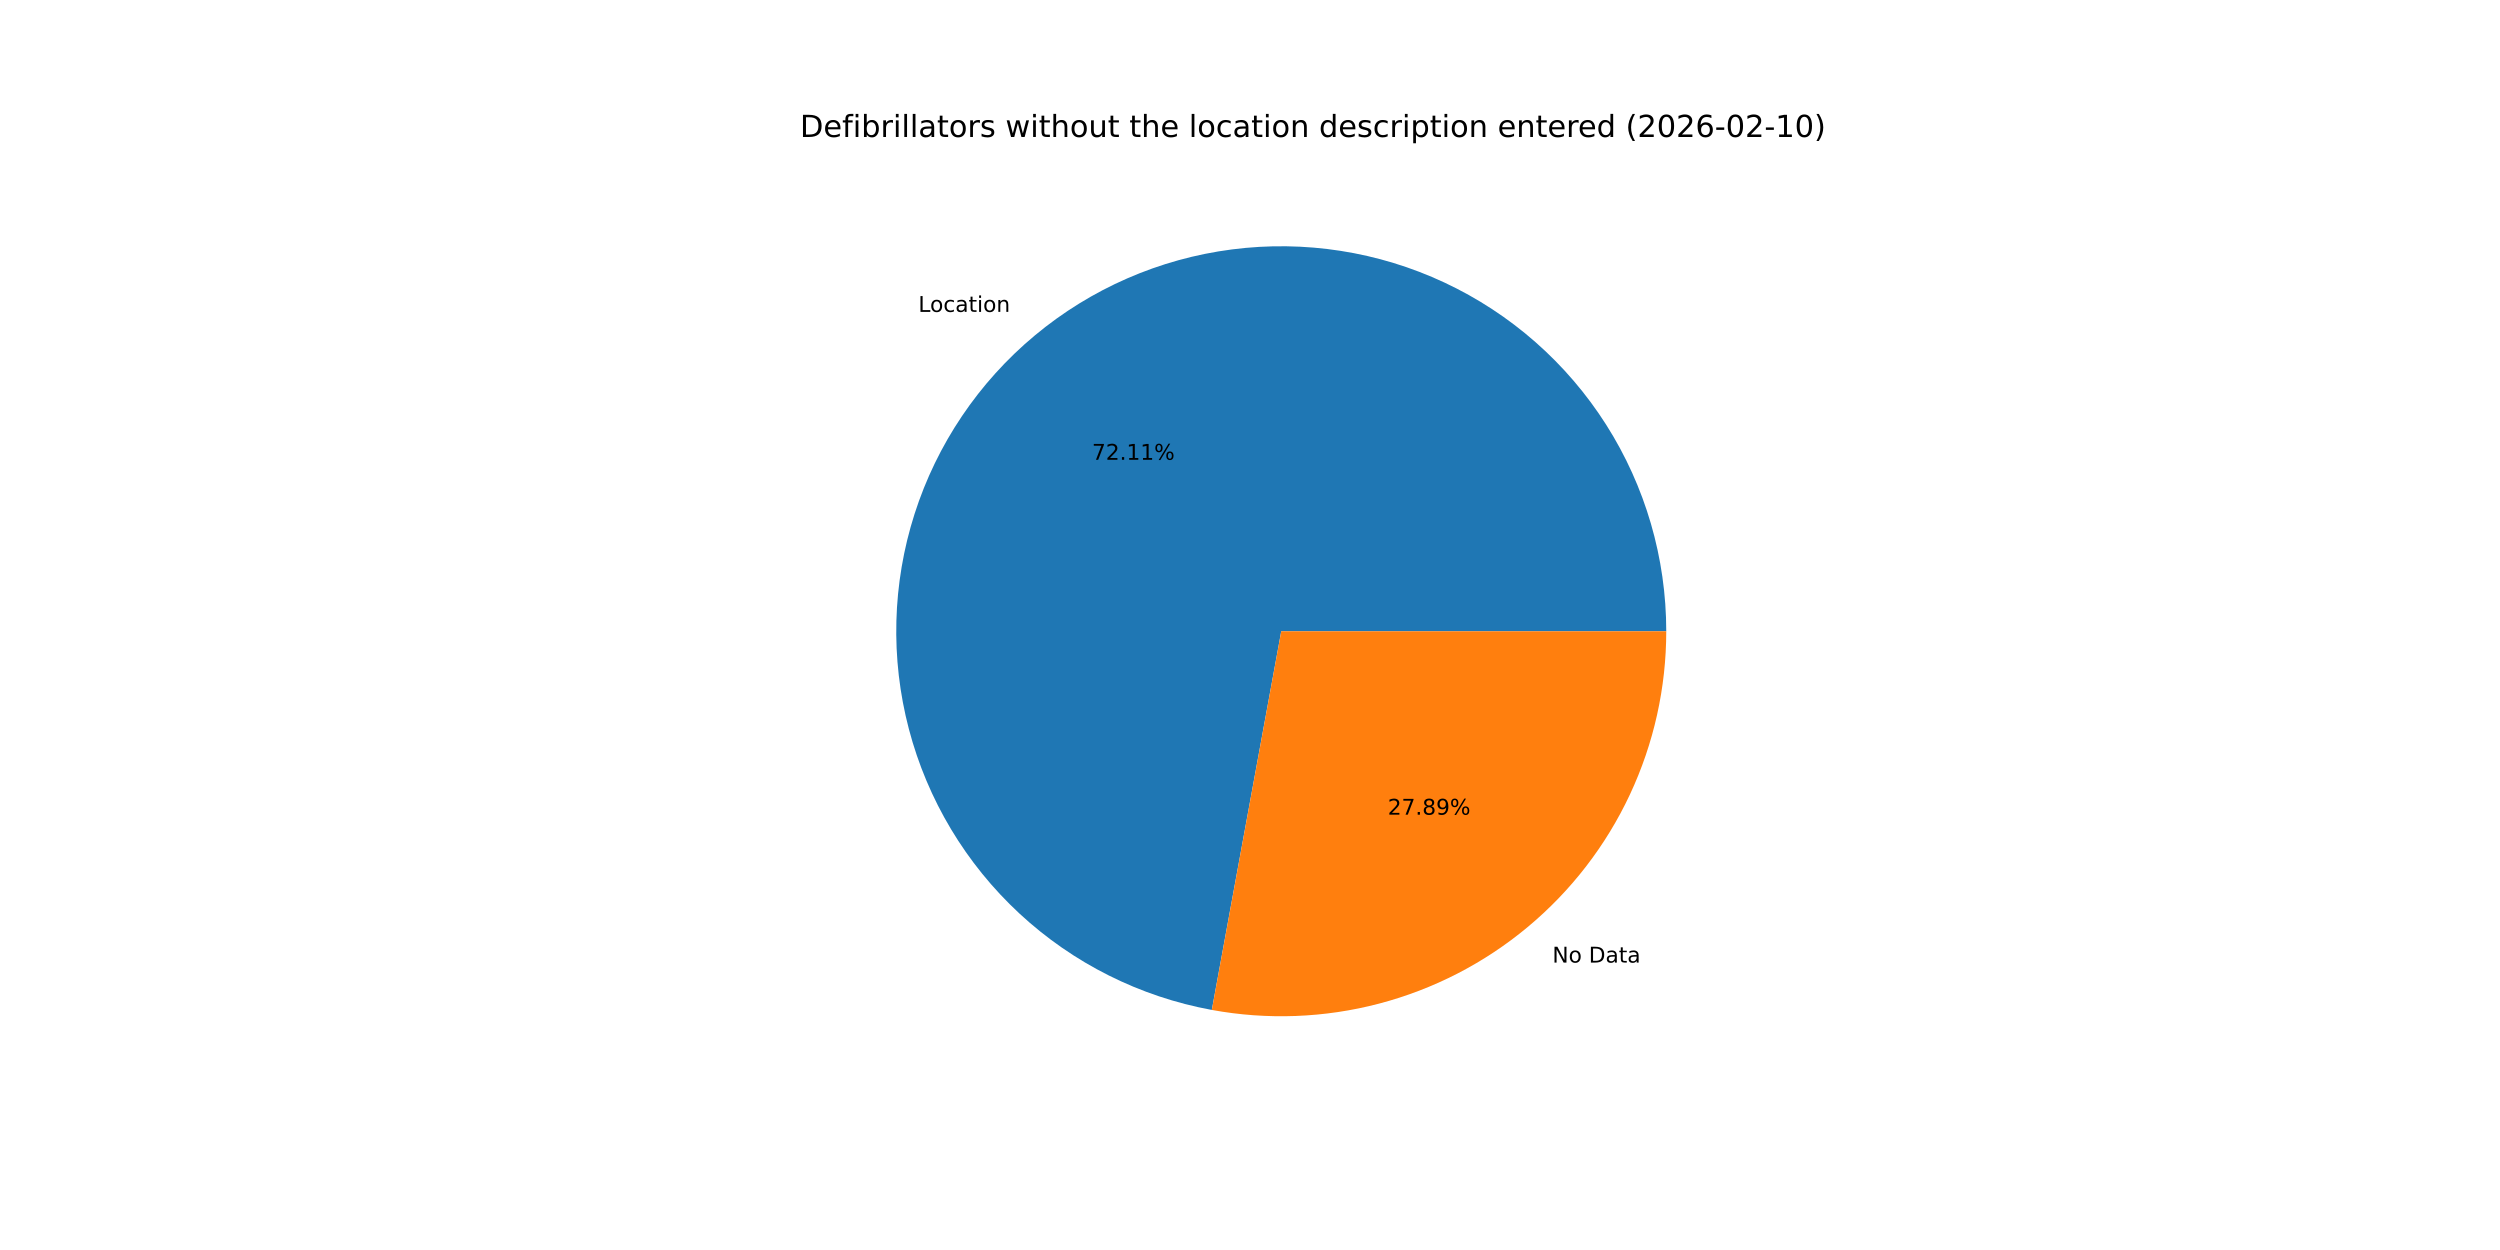
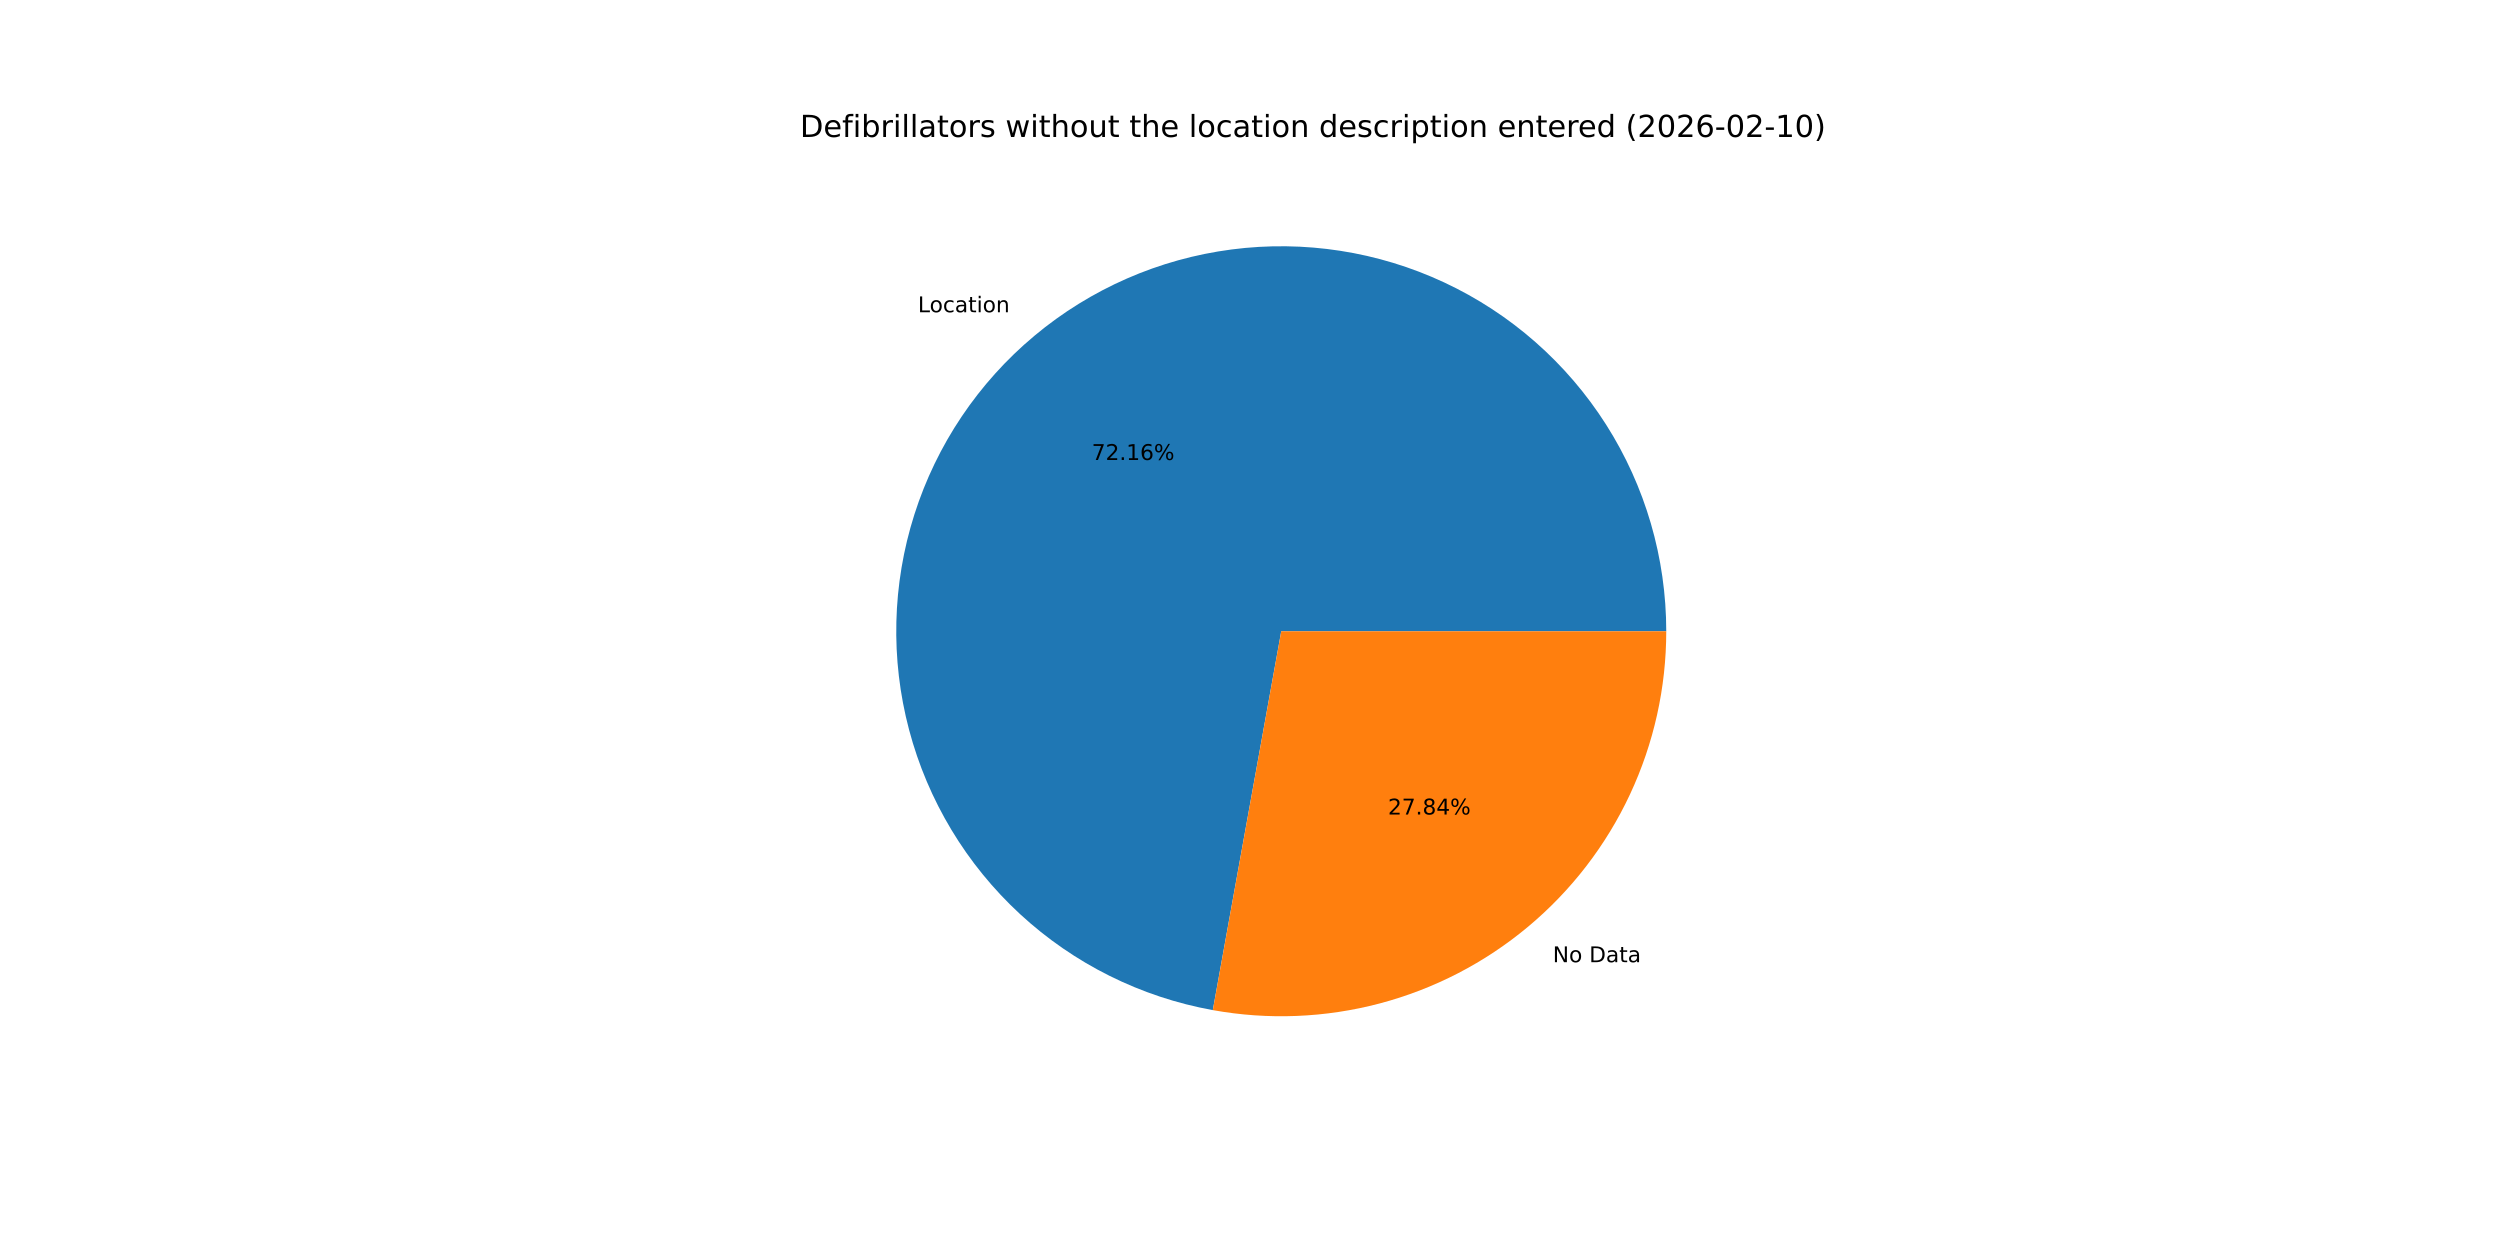
<svg xmlns="http://www.w3.org/2000/svg" xmlns:xlink="http://www.w3.org/1999/xlink" width="1152pt" height="576pt" viewBox="0 0 1152 576" version="1.1">
  <defs>
    <style type="text/css">*{stroke-linejoin: round; stroke-linecap: butt}</style>
  </defs>
  <g id="figure_1">
    <g id="patch_1">
      <path d="M 0 576  L 1152 576  L 1152 0  L 0 0  z " style="fill: #ffffff" />
    </g>
    <g id="axes_1">
      <g id="patch_2">
-         <path d="M 767.808 290.88  C 767.808 257.164 758.197 224.137 740.105 195.686  C 722.014 167.235 696.182 144.522 665.649 130.221  C 635.116 115.921 601.131 110.616 567.692 114.931  C 534.254 119.247 502.728 133.007 476.827 154.591  C 450.926 176.175 431.706 204.702 421.431 236.814  C 411.156 268.926 410.245 303.311 418.805 335.922  C 427.365 368.533 445.047 398.038 469.769 420.964  C 494.491 443.889 525.243 459.299 558.406 465.379  L 590.4 290.88  z " style="fill: #1f77b4" />
+         <path d="M 767.808 290.88  C 767.808 257.145 758.185 224.099 740.074 195.637  C 721.963 167.175 696.104 144.462 665.544 130.172  C 634.984 115.883 600.974 110.603 567.52 114.954  C 534.066 119.304 502.537 133.109 476.649 154.739  C 450.761 176.37 431.572 204.942 421.343 237.09  C 411.115 269.237 410.265 303.645 418.894 336.258  C 427.523 368.871 445.278 398.357 470.066 421.239  C 494.855 444.121 525.664 459.465 558.862 465.462  L 590.4 290.88  z " style="fill: #1f77b4" />
      </g>
      <g id="patch_3">
-         <path d="M 558.406 465.379  C 583.986 470.069 610.288 469.078 635.442 462.475  C 660.597 455.872 683.994 443.818 703.973 427.169  C 723.952 410.52 740.028 389.68 751.059 366.129  C 762.089 342.578 767.808 316.887 767.808 290.88  L 590.4 290.88  z " style="fill: #ff7f0e" />
+         <path d="M 558.862 465.462  C 584.416 470.078 610.675 469.028 635.778 462.386  C 660.882 455.744 684.224 443.671 704.151 427.021  C 724.078 410.371 740.109 389.547 751.108 366.024  C 762.107 342.501 767.808 316.847 767.808 290.88  L 590.4 290.88  z " style="fill: #ff7f0e" />
      </g>
      <g id="matplotlib.axis_1" />
      <g id="matplotlib.axis_2" />
      <g id="text_1">
-         <g transform="translate(423.1728 143.7212) scale(0.1 -0.1)">
+         <g transform="translate(422.9771 143.8844) scale(0.1 -0.1)">
          <defs>
            <path id="DejaVuSans-4c" d="M 628 4666  L 1259 4666  L 1259 531  L 3531 531  L 3531 0  L 628 0  L 628 4666  z " transform="scale(0.015625)" />
            <path id="DejaVuSans-6f" d="M 1959 3097  Q 1497 3097 1228 2736  Q 959 2375 959 1747  Q 959 1119 1226 758  Q 1494 397 1959 397  Q 2419 397 2687 759  Q 2956 1122 2956 1747  Q 2956 2369 2687 2733  Q 2419 3097 1959 3097  z M 1959 3584  Q 2709 3584 3137 3096  Q 3566 2609 3566 1747  Q 3566 888 3137 398  Q 2709 -91 1959 -91  Q 1206 -91 779 398  Q 353 888 353 1747  Q 353 2609 779 3096  Q 1206 3584 1959 3584  z " transform="scale(0.015625)" />
            <path id="DejaVuSans-63" d="M 3122 3366  L 3122 2828  Q 2878 2963 2633 3030  Q 2388 3097 2138 3097  Q 1578 3097 1268 2742  Q 959 2388 959 1747  Q 959 1106 1268 751  Q 1578 397 2138 397  Q 2388 397 2633 464  Q 2878 531 3122 666  L 3122 134  Q 2881 22 2623 -34  Q 2366 -91 2075 -91  Q 1284 -91 818 406  Q 353 903 353 1747  Q 353 2603 823 3093  Q 1294 3584 2113 3584  Q 2378 3584 2631 3529  Q 2884 3475 3122 3366  z " transform="scale(0.015625)" />
            <path id="DejaVuSans-61" d="M 2194 1759  Q 1497 1759 1228 1600  Q 959 1441 959 1056  Q 959 750 1161 570  Q 1363 391 1709 391  Q 2188 391 2477 730  Q 2766 1069 2766 1631  L 2766 1759  L 2194 1759  z M 3341 1997  L 3341 0  L 2766 0  L 2766 531  Q 2569 213 2275 61  Q 1981 -91 1556 -91  Q 1019 -91 701 211  Q 384 513 384 1019  Q 384 1609 779 1909  Q 1175 2209 1959 2209  L 2766 2209  L 2766 2266  Q 2766 2663 2505 2880  Q 2244 3097 1772 3097  Q 1472 3097 1187 3025  Q 903 2953 641 2809  L 641 3341  Q 956 3463 1253 3523  Q 1550 3584 1831 3584  Q 2591 3584 2966 3190  Q 3341 2797 3341 1997  z " transform="scale(0.015625)" />
            <path id="DejaVuSans-74" d="M 1172 4494  L 1172 3500  L 2356 3500  L 2356 3053  L 1172 3053  L 1172 1153  Q 1172 725 1289 603  Q 1406 481 1766 481  L 2356 481  L 2356 0  L 1766 0  Q 1100 0 847 248  Q 594 497 594 1153  L 594 3053  L 172 3053  L 172 3500  L 594 3500  L 594 4494  L 1172 4494  z " transform="scale(0.015625)" />
            <path id="DejaVuSans-69" d="M 603 3500  L 1178 3500  L 1178 0  L 603 0  L 603 3500  z M 603 4863  L 1178 4863  L 1178 4134  L 603 4134  L 603 4863  z " transform="scale(0.015625)" />
            <path id="DejaVuSans-6e" d="M 3513 2113  L 3513 0  L 2938 0  L 2938 2094  Q 2938 2591 2744 2837  Q 2550 3084 2163 3084  Q 1697 3084 1428 2787  Q 1159 2491 1159 1978  L 1159 0  L 581 0  L 581 3500  L 1159 3500  L 1159 2956  Q 1366 3272 1645 3428  Q 1925 3584 2291 3584  Q 2894 3584 3203 3211  Q 3513 2838 3513 2113  z " transform="scale(0.015625)" />
          </defs>
          <use xlink:href="#DejaVuSans-4c" />
          <use xlink:href="#DejaVuSans-6f" x="53.963" />
          <use xlink:href="#DejaVuSans-63" x="115.145" />
          <use xlink:href="#DejaVuSans-61" x="170.125" />
          <use xlink:href="#DejaVuSans-74" x="231.404" />
          <use xlink:href="#DejaVuSans-69" x="270.613" />
          <use xlink:href="#DejaVuSans-6f" x="298.396" />
          <use xlink:href="#DejaVuSans-6e" x="359.578" />
        </g>
      </g>
      <g id="text_2">
-         <g transform="translate(503.1913 211.8658) scale(0.1 -0.1)">
+         <g transform="translate(503.0846 211.9549) scale(0.1 -0.1)">
          <defs>
            <path id="DejaVuSans-37" d="M 525 4666  L 3525 4666  L 3525 4397  L 1831 0  L 1172 0  L 2766 4134  L 525 4134  L 525 4666  z " transform="scale(0.015625)" />
            <path id="DejaVuSans-32" d="M 1228 531  L 3431 531  L 3431 0  L 469 0  L 469 531  Q 828 903 1448 1529  Q 2069 2156 2228 2338  Q 2531 2678 2651 2914  Q 2772 3150 2772 3378  Q 2772 3750 2511 3984  Q 2250 4219 1831 4219  Q 1534 4219 1204 4116  Q 875 4013 500 3803  L 500 4441  Q 881 4594 1212 4672  Q 1544 4750 1819 4750  Q 2544 4750 2975 4387  Q 3406 4025 3406 3419  Q 3406 3131 3298 2873  Q 3191 2616 2906 2266  Q 2828 2175 2409 1742  Q 1991 1309 1228 531  z " transform="scale(0.015625)" />
            <path id="DejaVuSans-2e" d="M 684 794  L 1344 794  L 1344 0  L 684 0  L 684 794  z " transform="scale(0.015625)" />
            <path id="DejaVuSans-31" d="M 794 531  L 1825 531  L 1825 4091  L 703 3866  L 703 4441  L 1819 4666  L 2450 4666  L 2450 531  L 3481 531  L 3481 0  L 794 0  L 794 531  z " transform="scale(0.015625)" />
+             <path id="DejaVuSans-36" d="M 2113 2584  Q 1688 2584 1439 2293  Q 1191 2003 1191 1497  Q 1191 994 1439 701  Q 1688 409 2113 409  Q 2538 409 2786 701  Q 3034 994 3034 1497  Q 3034 2003 2786 2293  Q 2538 2584 2113 2584  z M 3366 4563  L 3366 3988  Q 3128 4100 2886 4159  Q 2644 4219 2406 4219  Q 1781 4219 1451 3797  Q 1122 3375 1075 2522  Q 1259 2794 1537 2939  Q 1816 3084 2150 3084  Q 2853 3084 3261 2657  Q 3669 2231 3669 1497  Q 3669 778 3244 343  Q 2819 -91 2113 -91  Q 1303 -91 875 529  Q 447 1150 447 2328  Q 447 3434 972 4092  Q 1497 4750 2381 4750  Q 2619 4750 2861 4703  Q 3103 4656 3366 4563  z " transform="scale(0.015625)" />
            <path id="DejaVuSans-25" d="M 4653 2053  Q 4381 2053 4226 1822  Q 4072 1591 4072 1178  Q 4072 772 4226 539  Q 4381 306 4653 306  Q 4919 306 5073 539  Q 5228 772 5228 1178  Q 5228 1588 5073 1820  Q 4919 2053 4653 2053  z M 4653 2450  Q 5147 2450 5437 2106  Q 5728 1763 5728 1178  Q 5728 594 5436 251  Q 5144 -91 4653 -91  Q 4153 -91 3862 251  Q 3572 594 3572 1178  Q 3572 1766 3864 2108  Q 4156 2450 4653 2450  z M 1428 4353  Q 1159 4353 1004 4120  Q 850 3888 850 3481  Q 850 3069 1003 2837  Q 1156 2606 1428 2606  Q 1700 2606 1854 2837  Q 2009 3069 2009 3481  Q 2009 3884 1853 4118  Q 1697 4353 1428 4353  z M 4250 4750  L 4750 4750  L 1831 -91  L 1331 -91  L 4250 4750  z M 1428 4750  Q 1922 4750 2215 4408  Q 2509 4066 2509 3481  Q 2509 2891 2217 2550  Q 1925 2209 1428 2209  Q 931 2209 642 2551  Q 353 2894 353 3481  Q 353 4063 643 4406  Q 934 4750 1428 4750  z " transform="scale(0.015625)" />
          </defs>
          <use xlink:href="#DejaVuSans-37" />
          <use xlink:href="#DejaVuSans-32" x="63.623" />
          <use xlink:href="#DejaVuSans-2e" x="127.246" />
          <use xlink:href="#DejaVuSans-31" x="159.033" />
-           <use xlink:href="#DejaVuSans-31" x="222.656" />
+           <use xlink:href="#DejaVuSans-36" x="222.656" />
          <use xlink:href="#DejaVuSans-25" x="286.279" />
        </g>
      </g>
      <g id="text_3">
-         <g transform="translate(715.3303 443.5576) scale(0.1 -0.1)">
+         <g transform="translate(715.526 443.3943) scale(0.1 -0.1)">
          <defs>
            <path id="DejaVuSans-4e" d="M 628 4666  L 1478 4666  L 3547 763  L 3547 4666  L 4159 4666  L 4159 0  L 3309 0  L 1241 3903  L 1241 0  L 628 0  L 628 4666  z " transform="scale(0.015625)" />
            <path id="DejaVuSans-20" transform="scale(0.015625)" />
            <path id="DejaVuSans-44" d="M 1259 4147  L 1259 519  L 2022 519  Q 2988 519 3436 956  Q 3884 1394 3884 2338  Q 3884 3275 3436 3711  Q 2988 4147 2022 4147  L 1259 4147  z M 628 4666  L 1925 4666  Q 3281 4666 3915 4102  Q 4550 3538 4550 2338  Q 4550 1131 3912 565  Q 3275 0 1925 0  L 628 0  L 628 4666  z " transform="scale(0.015625)" />
          </defs>
          <use xlink:href="#DejaVuSans-4e" />
          <use xlink:href="#DejaVuSans-6f" x="74.805" />
          <use xlink:href="#DejaVuSans-20" x="135.986" />
          <use xlink:href="#DejaVuSans-44" x="167.773" />
          <use xlink:href="#DejaVuSans-61" x="244.775" />
          <use xlink:href="#DejaVuSans-74" x="306.055" />
          <use xlink:href="#DejaVuSans-61" x="345.264" />
        </g>
      </g>
      <g id="text_4">
-         <g transform="translate(639.479 375.4129) scale(0.1 -0.1)">
+         <g transform="translate(639.5857 375.3239) scale(0.1 -0.1)">
          <defs>
            <path id="DejaVuSans-38" d="M 2034 2216  Q 1584 2216 1326 1975  Q 1069 1734 1069 1313  Q 1069 891 1326 650  Q 1584 409 2034 409  Q 2484 409 2743 651  Q 3003 894 3003 1313  Q 3003 1734 2745 1975  Q 2488 2216 2034 2216  z M 1403 2484  Q 997 2584 770 2862  Q 544 3141 544 3541  Q 544 4100 942 4425  Q 1341 4750 2034 4750  Q 2731 4750 3128 4425  Q 3525 4100 3525 3541  Q 3525 3141 3298 2862  Q 3072 2584 2669 2484  Q 3125 2378 3379 2068  Q 3634 1759 3634 1313  Q 3634 634 3220 271  Q 2806 -91 2034 -91  Q 1263 -91 848 271  Q 434 634 434 1313  Q 434 1759 690 2068  Q 947 2378 1403 2484  z M 1172 3481  Q 1172 3119 1398 2916  Q 1625 2713 2034 2713  Q 2441 2713 2670 2916  Q 2900 3119 2900 3481  Q 2900 3844 2670 4047  Q 2441 4250 2034 4250  Q 1625 4250 1398 4047  Q 1172 3844 1172 3481  z " transform="scale(0.015625)" />
-             <path id="DejaVuSans-39" d="M 703 97  L 703 672  Q 941 559 1184 500  Q 1428 441 1663 441  Q 2288 441 2617 861  Q 2947 1281 2994 2138  Q 2813 1869 2534 1725  Q 2256 1581 1919 1581  Q 1219 1581 811 2004  Q 403 2428 403 3163  Q 403 3881 828 4315  Q 1253 4750 1959 4750  Q 2769 4750 3195 4129  Q 3622 3509 3622 2328  Q 3622 1225 3098 567  Q 2575 -91 1691 -91  Q 1453 -91 1209 -44  Q 966 3 703 97  z M 1959 2075  Q 2384 2075 2632 2365  Q 2881 2656 2881 3163  Q 2881 3666 2632 3958  Q 2384 4250 1959 4250  Q 1534 4250 1286 3958  Q 1038 3666 1038 3163  Q 1038 2656 1286 2365  Q 1534 2075 1959 2075  z " transform="scale(0.015625)" />
+             <path id="DejaVuSans-34" d="M 2419 4116  L 825 1625  L 2419 1625  L 2419 4116  z M 2253 4666  L 3047 4666  L 3047 1625  L 3713 1625  L 3713 1100  L 3047 1100  L 3047 0  L 2419 0  L 2419 1100  L 313 1100  L 313 1709  L 2253 4666  z " transform="scale(0.015625)" />
          </defs>
          <use xlink:href="#DejaVuSans-32" />
          <use xlink:href="#DejaVuSans-37" x="63.623" />
          <use xlink:href="#DejaVuSans-2e" x="127.246" />
          <use xlink:href="#DejaVuSans-38" x="159.033" />
-           <use xlink:href="#DejaVuSans-39" x="222.656" />
+           <use xlink:href="#DejaVuSans-34" x="222.656" />
          <use xlink:href="#DejaVuSans-25" x="286.279" />
        </g>
      </g>
      <g id="text_5">
        <g transform="translate(368.64 63.12) scale(0.14 -0.14)">
          <defs>
            <path id="DejaVuSans-65" d="M 3597 1894  L 3597 1613  L 953 1613  Q 991 1019 1311 708  Q 1631 397 2203 397  Q 2534 397 2845 478  Q 3156 559 3463 722  L 3463 178  Q 3153 47 2828 -22  Q 2503 -91 2169 -91  Q 1331 -91 842 396  Q 353 884 353 1716  Q 353 2575 817 3079  Q 1281 3584 2069 3584  Q 2775 3584 3186 3129  Q 3597 2675 3597 1894  z M 3022 2063  Q 3016 2534 2758 2815  Q 2500 3097 2075 3097  Q 1594 3097 1305 2825  Q 1016 2553 972 2059  L 3022 2063  z " transform="scale(0.015625)" />
            <path id="DejaVuSans-66" d="M 2375 4863  L 2375 4384  L 1825 4384  Q 1516 4384 1395 4259  Q 1275 4134 1275 3809  L 1275 3500  L 2222 3500  L 2222 3053  L 1275 3053  L 1275 0  L 697 0  L 697 3053  L 147 3053  L 147 3500  L 697 3500  L 697 3744  Q 697 4328 969 4595  Q 1241 4863 1831 4863  L 2375 4863  z " transform="scale(0.015625)" />
            <path id="DejaVuSans-62" d="M 3116 1747  Q 3116 2381 2855 2742  Q 2594 3103 2138 3103  Q 1681 3103 1420 2742  Q 1159 2381 1159 1747  Q 1159 1113 1420 752  Q 1681 391 2138 391  Q 2594 391 2855 752  Q 3116 1113 3116 1747  z M 1159 2969  Q 1341 3281 1617 3432  Q 1894 3584 2278 3584  Q 2916 3584 3314 3078  Q 3713 2572 3713 1747  Q 3713 922 3314 415  Q 2916 -91 2278 -91  Q 1894 -91 1617 61  Q 1341 213 1159 525  L 1159 0  L 581 0  L 581 4863  L 1159 4863  L 1159 2969  z " transform="scale(0.015625)" />
            <path id="DejaVuSans-72" d="M 2631 2963  Q 2534 3019 2420 3045  Q 2306 3072 2169 3072  Q 1681 3072 1420 2755  Q 1159 2438 1159 1844  L 1159 0  L 581 0  L 581 3500  L 1159 3500  L 1159 2956  Q 1341 3275 1631 3429  Q 1922 3584 2338 3584  Q 2397 3584 2469 3576  Q 2541 3569 2628 3553  L 2631 2963  z " transform="scale(0.015625)" />
            <path id="DejaVuSans-6c" d="M 603 4863  L 1178 4863  L 1178 0  L 603 0  L 603 4863  z " transform="scale(0.015625)" />
            <path id="DejaVuSans-73" d="M 2834 3397  L 2834 2853  Q 2591 2978 2328 3040  Q 2066 3103 1784 3103  Q 1356 3103 1142 2972  Q 928 2841 928 2578  Q 928 2378 1081 2264  Q 1234 2150 1697 2047  L 1894 2003  Q 2506 1872 2764 1633  Q 3022 1394 3022 966  Q 3022 478 2636 193  Q 2250 -91 1575 -91  Q 1294 -91 989 -36  Q 684 19 347 128  L 347 722  Q 666 556 975 473  Q 1284 391 1588 391  Q 1994 391 2212 530  Q 2431 669 2431 922  Q 2431 1156 2273 1281  Q 2116 1406 1581 1522  L 1381 1569  Q 847 1681 609 1914  Q 372 2147 372 2553  Q 372 3047 722 3315  Q 1072 3584 1716 3584  Q 2034 3584 2315 3537  Q 2597 3491 2834 3397  z " transform="scale(0.015625)" />
            <path id="DejaVuSans-77" d="M 269 3500  L 844 3500  L 1563 769  L 2278 3500  L 2956 3500  L 3675 769  L 4391 3500  L 4966 3500  L 4050 0  L 3372 0  L 2619 2869  L 1863 0  L 1184 0  L 269 3500  z " transform="scale(0.015625)" />
            <path id="DejaVuSans-68" d="M 3513 2113  L 3513 0  L 2938 0  L 2938 2094  Q 2938 2591 2744 2837  Q 2550 3084 2163 3084  Q 1697 3084 1428 2787  Q 1159 2491 1159 1978  L 1159 0  L 581 0  L 581 4863  L 1159 4863  L 1159 2956  Q 1366 3272 1645 3428  Q 1925 3584 2291 3584  Q 2894 3584 3203 3211  Q 3513 2838 3513 2113  z " transform="scale(0.015625)" />
            <path id="DejaVuSans-75" d="M 544 1381  L 544 3500  L 1119 3500  L 1119 1403  Q 1119 906 1312 657  Q 1506 409 1894 409  Q 2359 409 2629 706  Q 2900 1003 2900 1516  L 2900 3500  L 3475 3500  L 3475 0  L 2900 0  L 2900 538  Q 2691 219 2414 64  Q 2138 -91 1772 -91  Q 1169 -91 856 284  Q 544 659 544 1381  z M 1991 3584  L 1991 3584  z " transform="scale(0.015625)" />
            <path id="DejaVuSans-64" d="M 2906 2969  L 2906 4863  L 3481 4863  L 3481 0  L 2906 0  L 2906 525  Q 2725 213 2448 61  Q 2172 -91 1784 -91  Q 1150 -91 751 415  Q 353 922 353 1747  Q 353 2572 751 3078  Q 1150 3584 1784 3584  Q 2172 3584 2448 3432  Q 2725 3281 2906 2969  z M 947 1747  Q 947 1113 1208 752  Q 1469 391 1925 391  Q 2381 391 2643 752  Q 2906 1113 2906 1747  Q 2906 2381 2643 2742  Q 2381 3103 1925 3103  Q 1469 3103 1208 2742  Q 947 2381 947 1747  z " transform="scale(0.015625)" />
            <path id="DejaVuSans-70" d="M 1159 525  L 1159 -1331  L 581 -1331  L 581 3500  L 1159 3500  L 1159 2969  Q 1341 3281 1617 3432  Q 1894 3584 2278 3584  Q 2916 3584 3314 3078  Q 3713 2572 3713 1747  Q 3713 922 3314 415  Q 2916 -91 2278 -91  Q 1894 -91 1617 61  Q 1341 213 1159 525  z M 3116 1747  Q 3116 2381 2855 2742  Q 2594 3103 2138 3103  Q 1681 3103 1420 2742  Q 1159 2381 1159 1747  Q 1159 1113 1420 752  Q 1681 391 2138 391  Q 2594 391 2855 752  Q 3116 1113 3116 1747  z " transform="scale(0.015625)" />
            <path id="DejaVuSans-28" d="M 1984 4856  Q 1566 4138 1362 3434  Q 1159 2731 1159 2009  Q 1159 1288 1364 580  Q 1569 -128 1984 -844  L 1484 -844  Q 1016 -109 783 600  Q 550 1309 550 2009  Q 550 2706 781 3412  Q 1013 4119 1484 4856  L 1984 4856  z " transform="scale(0.015625)" />
            <path id="DejaVuSans-30" d="M 2034 4250  Q 1547 4250 1301 3770  Q 1056 3291 1056 2328  Q 1056 1369 1301 889  Q 1547 409 2034 409  Q 2525 409 2770 889  Q 3016 1369 3016 2328  Q 3016 3291 2770 3770  Q 2525 4250 2034 4250  z M 2034 4750  Q 2819 4750 3233 4129  Q 3647 3509 3647 2328  Q 3647 1150 3233 529  Q 2819 -91 2034 -91  Q 1250 -91 836 529  Q 422 1150 422 2328  Q 422 3509 836 4129  Q 1250 4750 2034 4750  z " transform="scale(0.015625)" />
-             <path id="DejaVuSans-36" d="M 2113 2584  Q 1688 2584 1439 2293  Q 1191 2003 1191 1497  Q 1191 994 1439 701  Q 1688 409 2113 409  Q 2538 409 2786 701  Q 3034 994 3034 1497  Q 3034 2003 2786 2293  Q 2538 2584 2113 2584  z M 3366 4563  L 3366 3988  Q 3128 4100 2886 4159  Q 2644 4219 2406 4219  Q 1781 4219 1451 3797  Q 1122 3375 1075 2522  Q 1259 2794 1537 2939  Q 1816 3084 2150 3084  Q 2853 3084 3261 2657  Q 3669 2231 3669 1497  Q 3669 778 3244 343  Q 2819 -91 2113 -91  Q 1303 -91 875 529  Q 447 1150 447 2328  Q 447 3434 972 4092  Q 1497 4750 2381 4750  Q 2619 4750 2861 4703  Q 3103 4656 3366 4563  z " transform="scale(0.015625)" />
            <path id="DejaVuSans-2d" d="M 313 2009  L 1997 2009  L 1997 1497  L 313 1497  L 313 2009  z " transform="scale(0.015625)" />
            <path id="DejaVuSans-29" d="M 513 4856  L 1013 4856  Q 1481 4119 1714 3412  Q 1947 2706 1947 2009  Q 1947 1309 1714 600  Q 1481 -109 1013 -844  L 513 -844  Q 928 -128 1133 580  Q 1338 1288 1338 2009  Q 1338 2731 1133 3434  Q 928 4138 513 4856  z " transform="scale(0.015625)" />
          </defs>
          <use xlink:href="#DejaVuSans-44" />
          <use xlink:href="#DejaVuSans-65" x="77.002" />
          <use xlink:href="#DejaVuSans-66" x="138.525" />
          <use xlink:href="#DejaVuSans-69" x="173.73" />
          <use xlink:href="#DejaVuSans-62" x="201.514" />
          <use xlink:href="#DejaVuSans-72" x="264.99" />
          <use xlink:href="#DejaVuSans-69" x="306.104" />
          <use xlink:href="#DejaVuSans-6c" x="333.887" />
          <use xlink:href="#DejaVuSans-6c" x="361.67" />
          <use xlink:href="#DejaVuSans-61" x="389.453" />
          <use xlink:href="#DejaVuSans-74" x="450.732" />
          <use xlink:href="#DejaVuSans-6f" x="489.941" />
          <use xlink:href="#DejaVuSans-72" x="551.123" />
          <use xlink:href="#DejaVuSans-73" x="592.236" />
          <use xlink:href="#DejaVuSans-20" x="644.336" />
          <use xlink:href="#DejaVuSans-77" x="676.123" />
          <use xlink:href="#DejaVuSans-69" x="757.91" />
          <use xlink:href="#DejaVuSans-74" x="785.693" />
          <use xlink:href="#DejaVuSans-68" x="824.902" />
          <use xlink:href="#DejaVuSans-6f" x="888.281" />
          <use xlink:href="#DejaVuSans-75" x="949.463" />
          <use xlink:href="#DejaVuSans-74" x="1012.842" />
          <use xlink:href="#DejaVuSans-20" x="1052.051" />
          <use xlink:href="#DejaVuSans-74" x="1083.838" />
          <use xlink:href="#DejaVuSans-68" x="1123.047" />
          <use xlink:href="#DejaVuSans-65" x="1186.426" />
          <use xlink:href="#DejaVuSans-20" x="1247.949" />
          <use xlink:href="#DejaVuSans-6c" x="1279.736" />
          <use xlink:href="#DejaVuSans-6f" x="1307.52" />
          <use xlink:href="#DejaVuSans-63" x="1368.701" />
          <use xlink:href="#DejaVuSans-61" x="1423.682" />
          <use xlink:href="#DejaVuSans-74" x="1484.961" />
          <use xlink:href="#DejaVuSans-69" x="1524.17" />
          <use xlink:href="#DejaVuSans-6f" x="1551.953" />
          <use xlink:href="#DejaVuSans-6e" x="1613.135" />
          <use xlink:href="#DejaVuSans-20" x="1676.514" />
          <use xlink:href="#DejaVuSans-64" x="1708.301" />
          <use xlink:href="#DejaVuSans-65" x="1771.777" />
          <use xlink:href="#DejaVuSans-73" x="1833.301" />
          <use xlink:href="#DejaVuSans-63" x="1885.4" />
          <use xlink:href="#DejaVuSans-72" x="1940.381" />
          <use xlink:href="#DejaVuSans-69" x="1981.494" />
          <use xlink:href="#DejaVuSans-70" x="2009.277" />
          <use xlink:href="#DejaVuSans-74" x="2072.754" />
          <use xlink:href="#DejaVuSans-69" x="2111.963" />
          <use xlink:href="#DejaVuSans-6f" x="2139.746" />
          <use xlink:href="#DejaVuSans-6e" x="2200.928" />
          <use xlink:href="#DejaVuSans-20" x="2264.307" />
          <use xlink:href="#DejaVuSans-65" x="2296.094" />
          <use xlink:href="#DejaVuSans-6e" x="2357.617" />
          <use xlink:href="#DejaVuSans-74" x="2420.996" />
          <use xlink:href="#DejaVuSans-65" x="2460.205" />
          <use xlink:href="#DejaVuSans-72" x="2521.729" />
          <use xlink:href="#DejaVuSans-65" x="2560.592" />
          <use xlink:href="#DejaVuSans-64" x="2622.115" />
          <use xlink:href="#DejaVuSans-20" x="2685.592" />
          <use xlink:href="#DejaVuSans-28" x="2717.379" />
          <use xlink:href="#DejaVuSans-32" x="2756.393" />
          <use xlink:href="#DejaVuSans-30" x="2820.016" />
          <use xlink:href="#DejaVuSans-32" x="2883.639" />
          <use xlink:href="#DejaVuSans-36" x="2947.262" />
          <use xlink:href="#DejaVuSans-2d" x="3010.885" />
          <use xlink:href="#DejaVuSans-30" x="3046.969" />
          <use xlink:href="#DejaVuSans-32" x="3110.592" />
          <use xlink:href="#DejaVuSans-2d" x="3174.215" />
          <use xlink:href="#DejaVuSans-31" x="3210.299" />
          <use xlink:href="#DejaVuSans-30" x="3273.922" />
          <use xlink:href="#DejaVuSans-29" x="3337.545" />
        </g>
      </g>
    </g>
  </g>
</svg>
